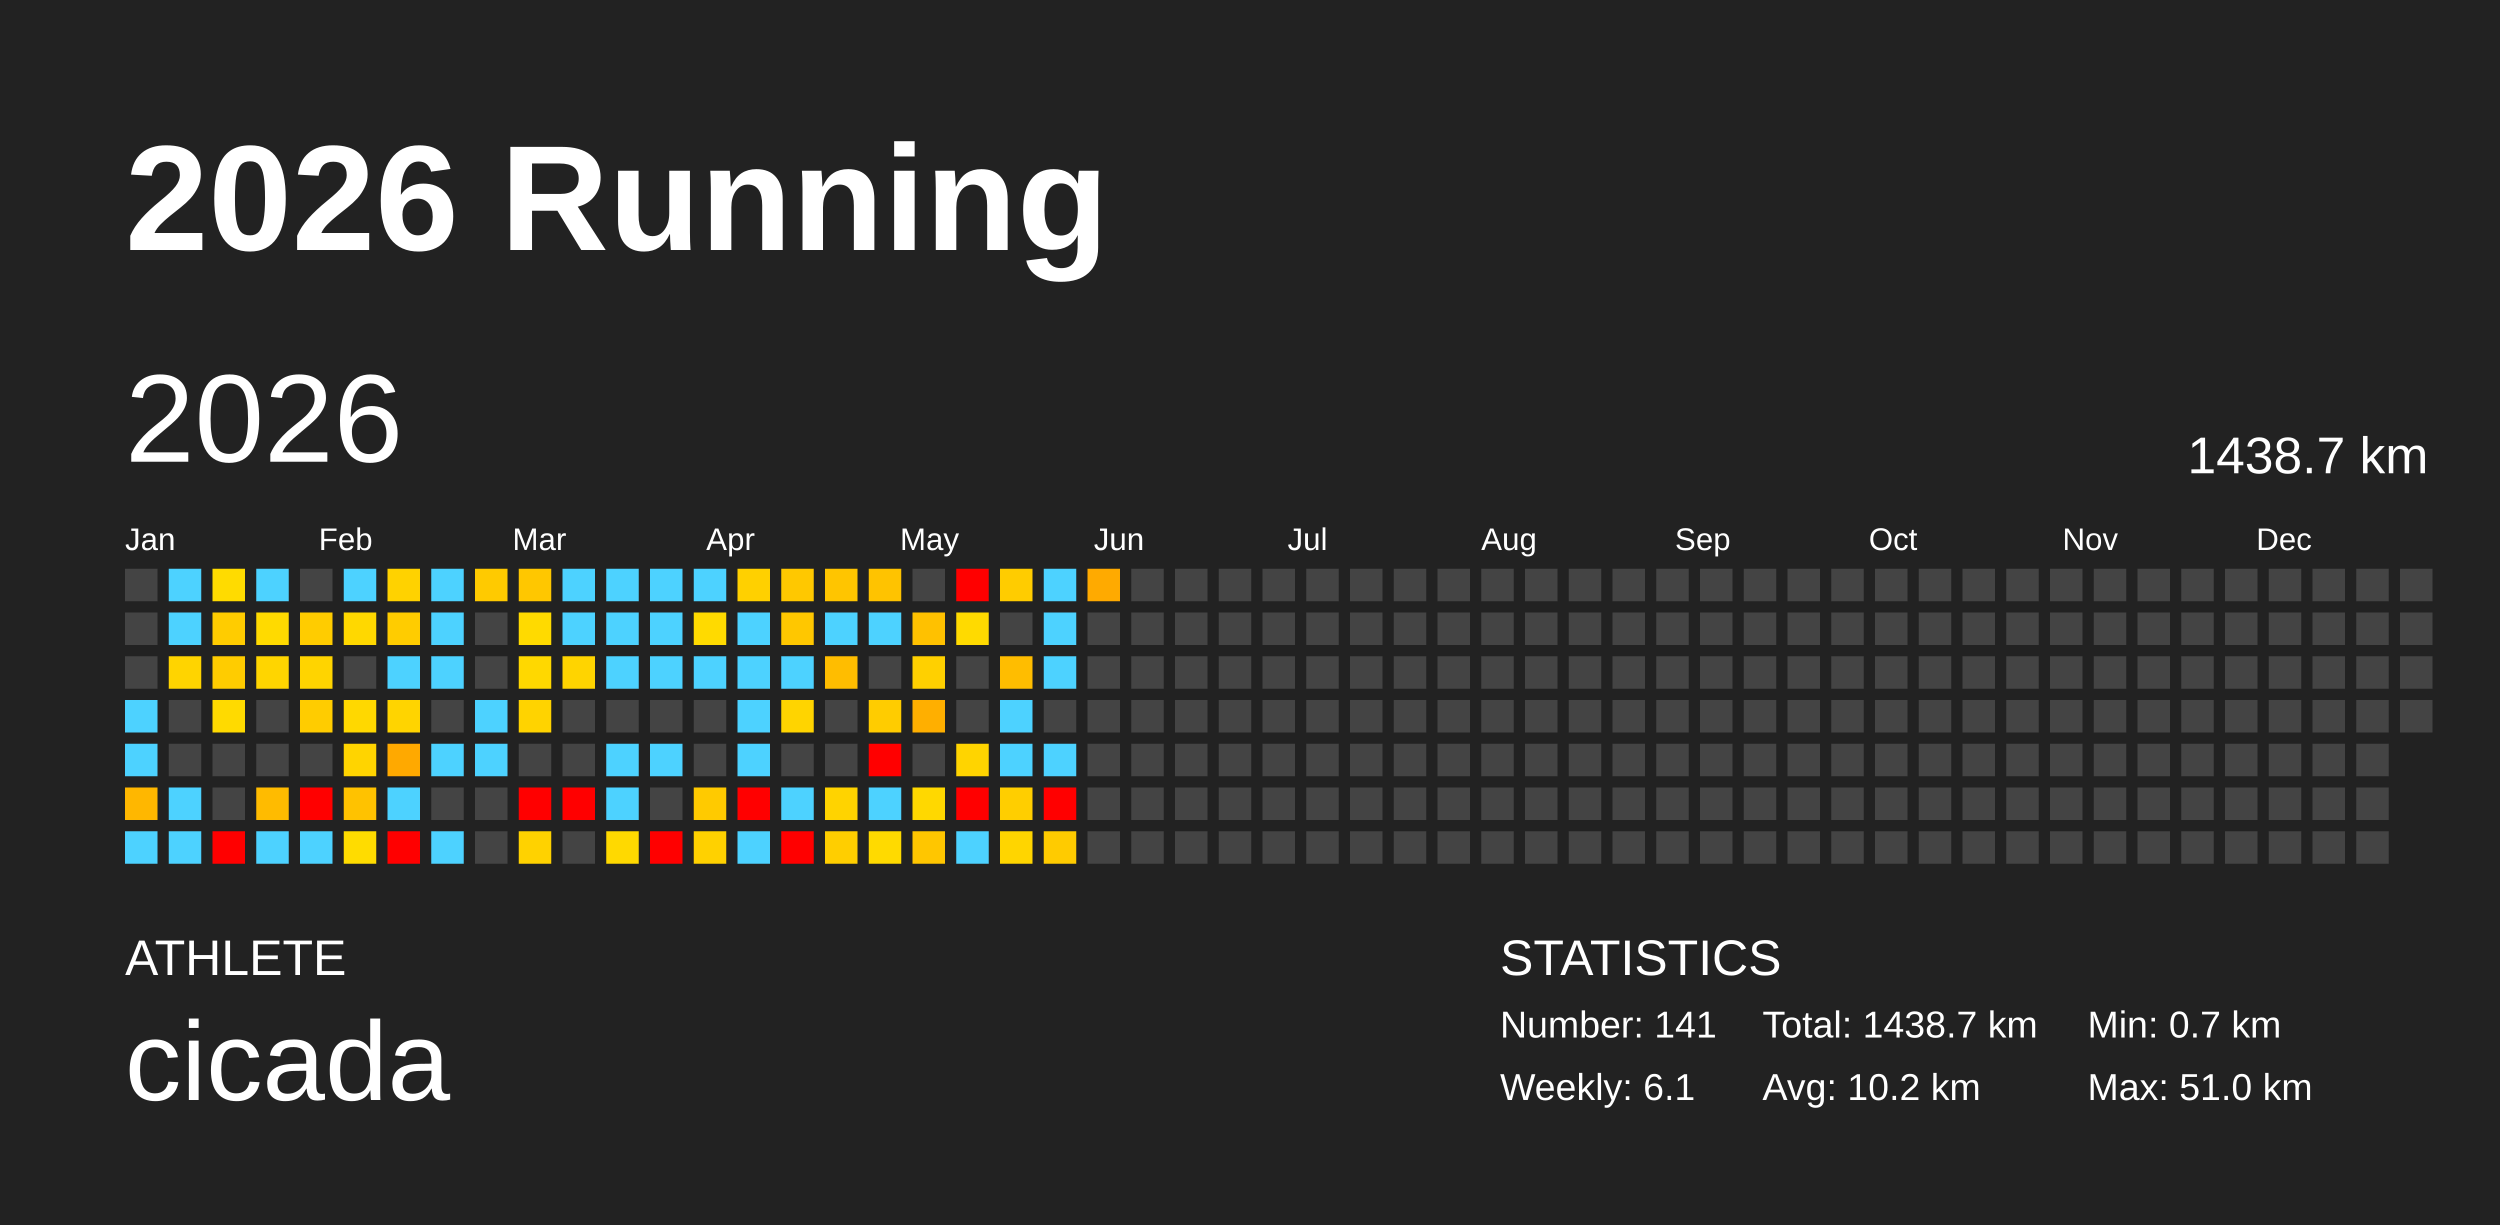
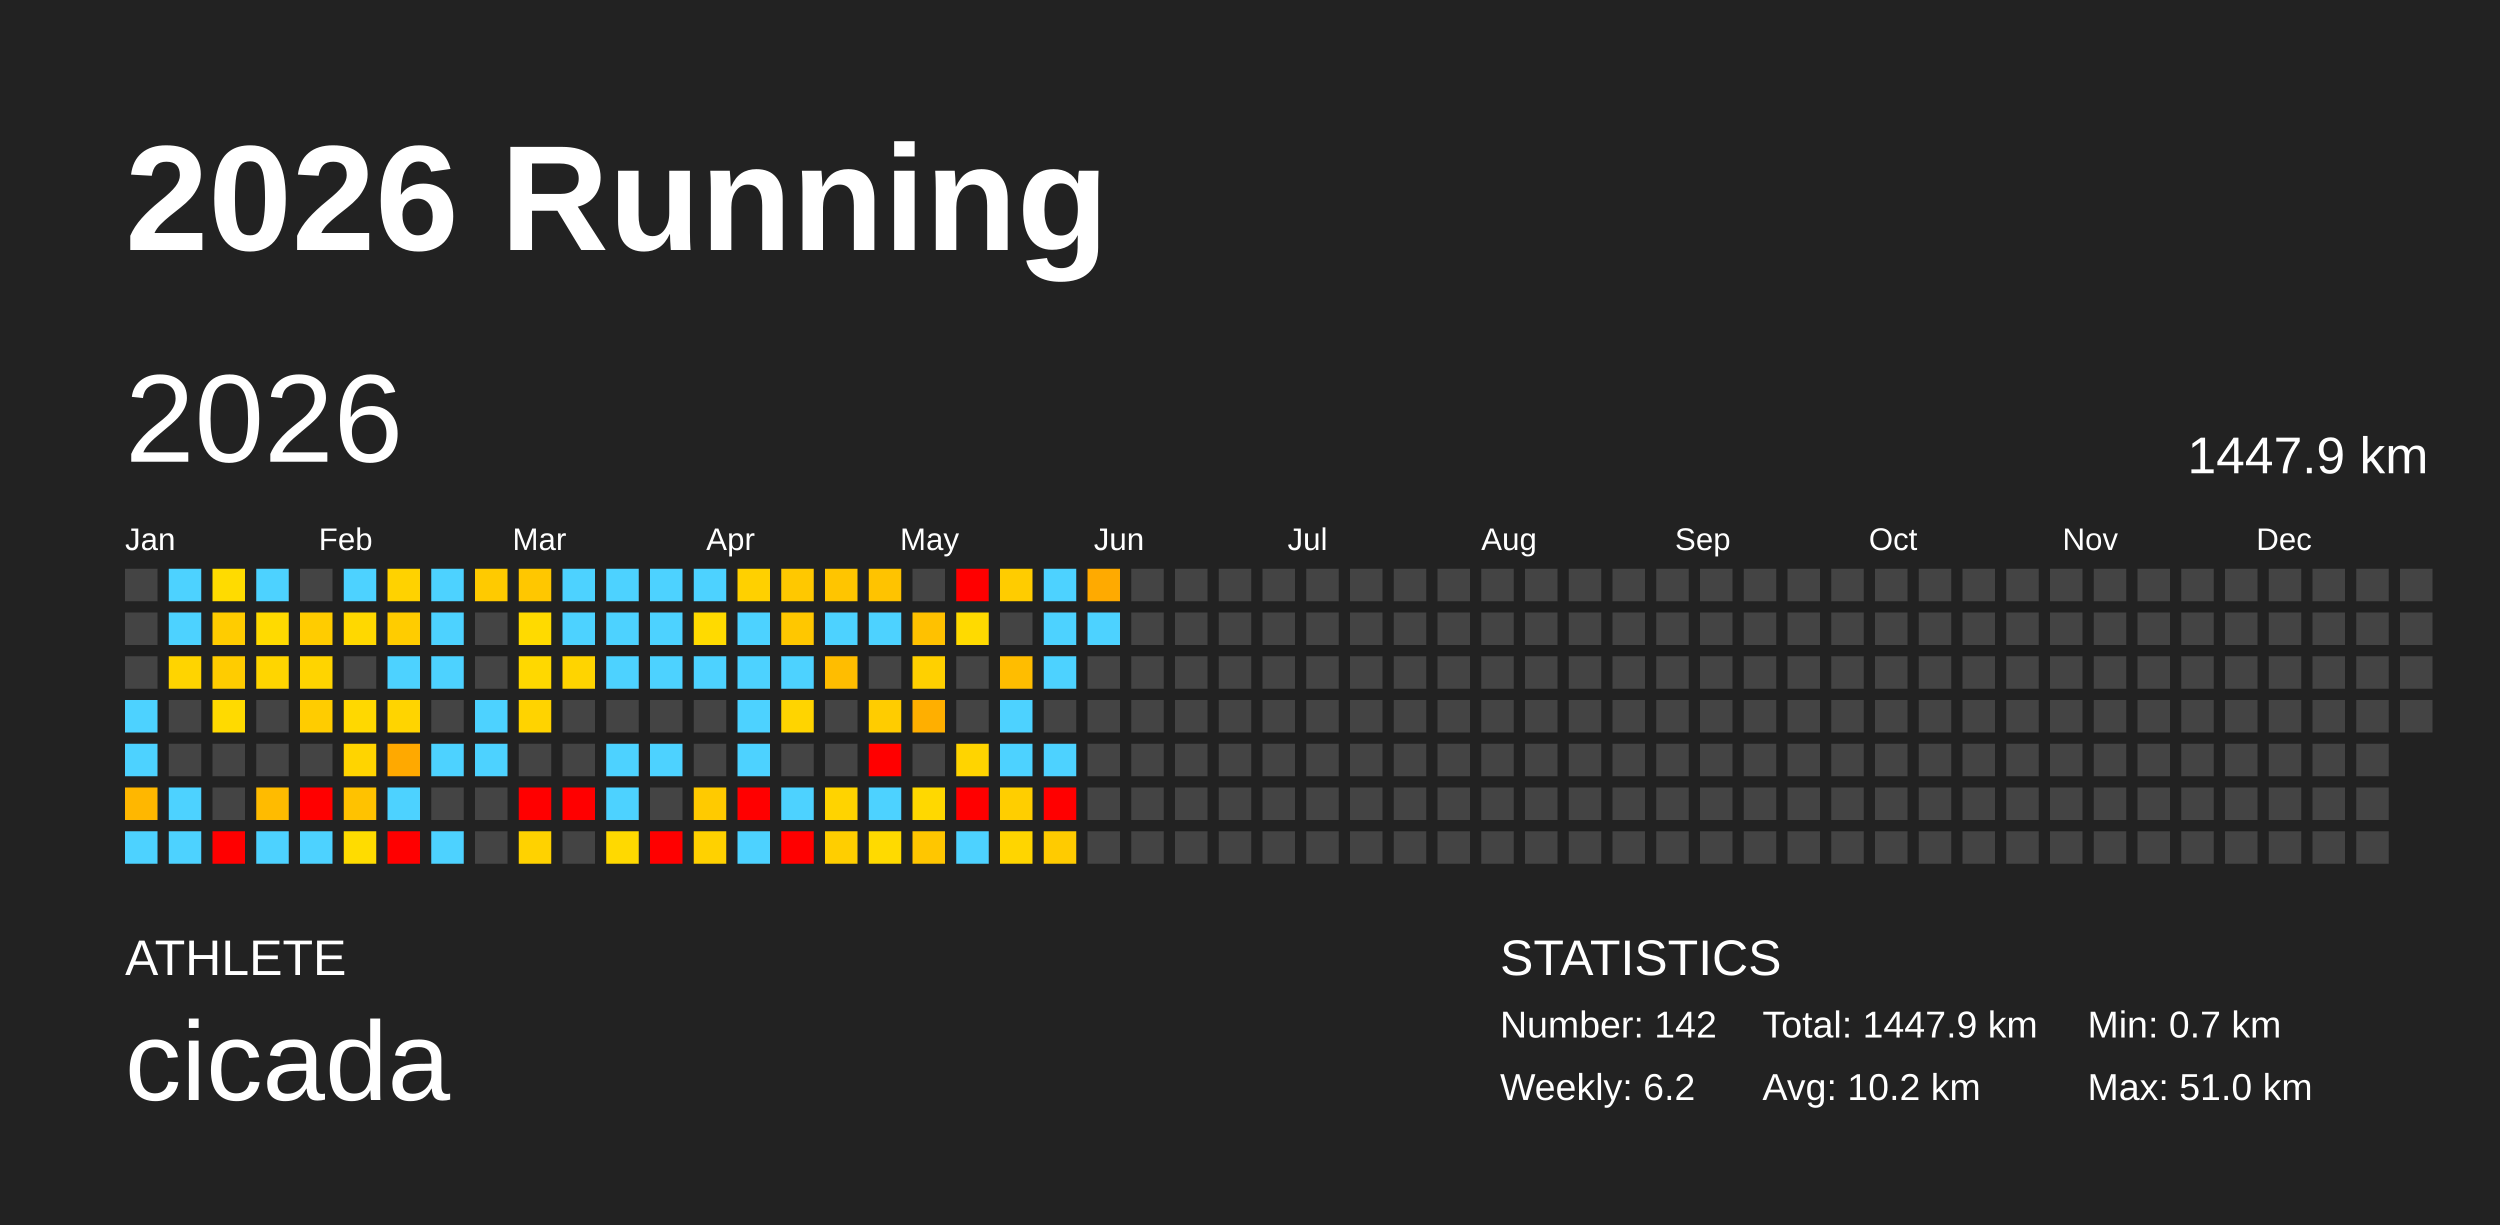
<svg xmlns="http://www.w3.org/2000/svg" baseProfile="full" height="98mm" version="1.1" viewBox="0,0,200,98" width="200mm">
  <defs />
  <rect fill="#222222" height="98" width="200" x="0" y="0" />
  <text fill="#FFFFFF" style="font-size:12px; font-family:Arial; font-weight:bold;" x="10" y="20">2026 Running</text>
  <text fill="#FFFFFF" style="font-size:4px; font-family:Arial" x="10" y="78">ATHLETE</text>
  <text fill="#FFFFFF" style="font-size:9px; font-family:Arial" x="10" y="88">cicada</text>
  <text fill="#FFFFFF" style="font-size:4px; font-family:Arial" x="120" y="78">STATISTICS</text>
-   <text fill="#FFFFFF" style="font-size:3px; font-family:Arial" x="120" y="83">Number: 141</text>
-   <text fill="#FFFFFF" style="font-size:3px; font-family:Arial" x="120" y="88">Weekly: 6.1</text>
-   <text fill="#FFFFFF" style="font-size:3px; font-family:Arial" x="141" y="83">Total: 1438.7 km</text>
+   <text fill="#FFFFFF" style="font-size:3px; font-family:Arial" x="120" y="83">Number: 142</text>
+   <text fill="#FFFFFF" style="font-size:3px; font-family:Arial" x="120" y="88">Weekly: 6.2</text>
+   <text fill="#FFFFFF" style="font-size:3px; font-family:Arial" x="141" y="83">Total: 1447.9 km</text>
  <text fill="#FFFFFF" style="font-size:3px; font-family:Arial" x="141" y="88">Avg: 10.2 km</text>
  <text fill="#FFFFFF" style="font-size:3px; font-family:Arial" x="167" y="83">Min: 0.7 km</text>
  <text fill="#FFFFFF" style="font-size:3px; font-family:Arial" x="167" y="88">Max: 51.0 km</text>
  <text dominant-baseline="hanging" fill="#FFFFFF" style="font-size:10.0px; font-family:Arial;" x="10" y="30">2026</text>
-   <text dominant-baseline="hanging" fill="#FFFFFF" style="font-size:4.125px; font-family:Arial;" x="175" y="35">1438.7 km</text>
+   <text dominant-baseline="hanging" fill="#FFFFFF" style="font-size:4.125px; font-family:Arial;" x="175" y="35">1447.9 km</text>
  <text fill="#FFFFFF" style="font-size:2.5px; font-family:Arial" x="10.0" y="44">Jan</text>
  <text fill="#FFFFFF" style="font-size:2.5px; font-family:Arial" x="25.5" y="44">Feb</text>
  <text fill="#FFFFFF" style="font-size:2.5px; font-family:Arial" x="41.0" y="44">Mar</text>
  <text fill="#FFFFFF" style="font-size:2.5px; font-family:Arial" x="56.5" y="44">Apr</text>
  <text fill="#FFFFFF" style="font-size:2.5px; font-family:Arial" x="72.0" y="44">May</text>
  <text fill="#FFFFFF" style="font-size:2.5px; font-family:Arial" x="87.5" y="44">Jun</text>
  <text fill="#FFFFFF" style="font-size:2.5px; font-family:Arial" x="103.0" y="44">Jul</text>
  <text fill="#FFFFFF" style="font-size:2.5px; font-family:Arial" x="118.5" y="44">Aug</text>
  <text fill="#FFFFFF" style="font-size:2.5px; font-family:Arial" x="134.0" y="44">Sep</text>
  <text fill="#FFFFFF" style="font-size:2.5px; font-family:Arial" x="149.5" y="44">Oct</text>
  <text fill="#FFFFFF" style="font-size:2.5px; font-family:Arial" x="165.0" y="44">Nov</text>
  <text fill="#FFFFFF" style="font-size:2.5px; font-family:Arial" x="180.5" y="44">Dec</text>
  <rect fill="#444444" height="2.6" width="2.6" x="10.0" y="45.5" />
  <rect fill="#444444" height="2.6" width="2.6" x="10.0" y="49.0" />
  <rect fill="#444444" height="2.6" width="2.6" x="10.0" y="52.5" />
  <rect fill="#4dd2ff" height="2.6" width="2.6" x="10.0" y="56.0" />
  <rect fill="#4dd2ff" height="2.6" width="2.6" x="10.0" y="59.5" />
  <rect fill="#ffb700" height="2.6" width="2.6" x="10.0" y="63.0" />
  <rect fill="#4dd2ff" height="2.6" width="2.6" x="10.0" y="66.5" />
  <rect fill="#4dd2ff" height="2.6" width="2.6" x="13.5" y="45.5" />
  <rect fill="#4dd2ff" height="2.6" width="2.6" x="13.5" y="49.0" />
  <rect fill="#ffd400" height="2.6" width="2.6" x="13.5" y="52.5" />
  <rect fill="#444444" height="2.6" width="2.6" x="13.5" y="56.0" />
  <rect fill="#444444" height="2.6" width="2.6" x="13.5" y="59.5" />
  <rect fill="#4dd2ff" height="2.6" width="2.6" x="13.5" y="63.0" />
  <rect fill="#4dd2ff" height="2.6" width="2.6" x="13.5" y="66.5" />
  <rect fill="#ffdb00" height="2.6" width="2.6" x="17.0" y="45.5" />
  <rect fill="#ffcc00" height="2.6" width="2.6" x="17.0" y="49.0" />
  <rect fill="#ffcc00" height="2.6" width="2.6" x="17.0" y="52.5" />
  <rect fill="#ffda00" height="2.6" width="2.6" x="17.0" y="56.0" />
  <rect fill="#444444" height="2.6" width="2.6" x="17.0" y="59.5" />
  <rect fill="#444444" height="2.6" width="2.6" x="17.0" y="63.0" />
  <rect fill="red" height="2.6" width="2.6" x="17.0" y="66.5" />
  <rect fill="#4dd2ff" height="2.6" width="2.6" x="20.5" y="45.5" />
  <rect fill="#ffda00" height="2.6" width="2.6" x="20.5" y="49.0" />
  <rect fill="#ffd500" height="2.6" width="2.6" x="20.5" y="52.5" />
  <rect fill="#444444" height="2.6" width="2.6" x="20.5" y="56.0" />
  <rect fill="#444444" height="2.6" width="2.6" x="20.5" y="59.5" />
  <rect fill="#ffbb00" height="2.6" width="2.6" x="20.5" y="63.0" />
  <rect fill="#4dd2ff" height="2.6" width="2.6" x="20.5" y="66.5" />
  <rect fill="#444444" height="2.6" width="2.6" x="24.0" y="45.5" />
  <rect fill="#ffcc00" height="2.6" width="2.6" x="24.0" y="49.0" />
  <rect fill="#ffd400" height="2.6" width="2.6" x="24.0" y="52.5" />
  <rect fill="#ffcc00" height="2.6" width="2.6" x="24.0" y="56.0" />
  <rect fill="#444444" height="2.6" width="2.6" x="24.0" y="59.5" />
  <rect fill="red" height="2.6" width="2.6" x="24.0" y="63.0" />
  <rect fill="#4dd2ff" height="2.6" width="2.6" x="24.0" y="66.5" />
  <rect fill="#4dd2ff" height="2.6" width="2.6" x="27.5" y="45.5" />
  <rect fill="#ffd800" height="2.6" width="2.6" x="27.5" y="49.0" />
  <rect fill="#444444" height="2.6" width="2.6" x="27.5" y="52.5" />
  <rect fill="#ffd800" height="2.6" width="2.6" x="27.5" y="56.0" />
  <rect fill="#ffd400" height="2.6" width="2.6" x="27.5" y="59.5" />
  <rect fill="#ffc200" height="2.6" width="2.6" x="27.5" y="63.0" />
  <rect fill="#ffdc00" height="2.6" width="2.6" x="27.5" y="66.5" />
  <rect fill="#ffd200" height="2.6" width="2.6" x="31.0" y="45.5" />
  <rect fill="#ffcc00" height="2.6" width="2.6" x="31.0" y="49.0" />
  <rect fill="#4dd2ff" height="2.6" width="2.6" x="31.0" y="52.5" />
  <rect fill="#ffd400" height="2.6" width="2.6" x="31.0" y="56.0" />
  <rect fill="#ffa900" height="2.6" width="2.6" x="31.0" y="59.5" />
  <rect fill="#4dd2ff" height="2.6" width="2.6" x="31.0" y="63.0" />
  <rect fill="red" height="2.6" width="2.6" x="31.0" y="66.5" />
  <rect fill="#4dd2ff" height="2.6" width="2.6" x="34.5" y="45.5" />
  <rect fill="#4dd2ff" height="2.6" width="2.6" x="34.5" y="49.0" />
  <rect fill="#4dd2ff" height="2.6" width="2.6" x="34.5" y="52.5" />
  <rect fill="#444444" height="2.6" width="2.6" x="34.5" y="56.0" />
  <rect fill="#4dd2ff" height="2.6" width="2.6" x="34.5" y="59.5" />
  <rect fill="#444444" height="2.6" width="2.6" x="34.5" y="63.0" />
  <rect fill="#4dd2ff" height="2.6" width="2.6" x="34.5" y="66.5" />
  <rect fill="#ffca00" height="2.6" width="2.6" x="38.0" y="45.5" />
  <rect fill="#444444" height="2.6" width="2.6" x="38.0" y="49.0" />
  <rect fill="#444444" height="2.6" width="2.6" x="38.0" y="52.5" />
  <rect fill="#4dd2ff" height="2.6" width="2.6" x="38.0" y="56.0" />
  <rect fill="#4dd2ff" height="2.6" width="2.6" x="38.0" y="59.5" />
  <rect fill="#444444" height="2.6" width="2.6" x="38.0" y="63.0" />
  <rect fill="#444444" height="2.6" width="2.6" x="38.0" y="66.5" />
  <rect fill="#ffc700" height="2.6" width="2.6" x="41.5" y="45.5" />
  <rect fill="#ffda00" height="2.6" width="2.6" x="41.5" y="49.0" />
  <rect fill="#ffd800" height="2.6" width="2.6" x="41.5" y="52.5" />
  <rect fill="#ffd300" height="2.6" width="2.6" x="41.5" y="56.0" />
  <rect fill="#444444" height="2.6" width="2.6" x="41.5" y="59.5" />
  <rect fill="red" height="2.6" width="2.6" x="41.5" y="63.0" />
  <rect fill="#ffd200" height="2.6" width="2.6" x="41.5" y="66.5" />
  <rect fill="#4dd2ff" height="2.6" width="2.6" x="45.0" y="45.5" />
  <rect fill="#4dd2ff" height="2.6" width="2.6" x="45.0" y="49.0" />
  <rect fill="#ffd400" height="2.6" width="2.6" x="45.0" y="52.5" />
  <rect fill="#444444" height="2.6" width="2.6" x="45.0" y="56.0" />
  <rect fill="#444444" height="2.6" width="2.6" x="45.0" y="59.5" />
  <rect fill="red" height="2.6" width="2.6" x="45.0" y="63.0" />
  <rect fill="#444444" height="2.6" width="2.6" x="45.0" y="66.5" />
  <rect fill="#4dd2ff" height="2.6" width="2.6" x="48.5" y="45.5" />
  <rect fill="#4dd2ff" height="2.6" width="2.6" x="48.5" y="49.0" />
  <rect fill="#4dd2ff" height="2.6" width="2.6" x="48.5" y="52.5" />
  <rect fill="#444444" height="2.6" width="2.6" x="48.5" y="56.0" />
  <rect fill="#4dd2ff" height="2.6" width="2.6" x="48.5" y="59.5" />
  <rect fill="#4dd2ff" height="2.6" width="2.6" x="48.5" y="63.0" />
  <rect fill="#ffd900" height="2.6" width="2.6" x="48.5" y="66.5" />
  <rect fill="#4dd2ff" height="2.6" width="2.6" x="52.0" y="45.5" />
  <rect fill="#4dd2ff" height="2.6" width="2.6" x="52.0" y="49.0" />
  <rect fill="#4dd2ff" height="2.6" width="2.6" x="52.0" y="52.5" />
  <rect fill="#444444" height="2.6" width="2.6" x="52.0" y="56.0" />
  <rect fill="#4dd2ff" height="2.6" width="2.6" x="52.0" y="59.5" />
  <rect fill="#444444" height="2.6" width="2.6" x="52.0" y="63.0" />
  <rect fill="red" height="2.6" width="2.6" x="52.0" y="66.5" />
  <rect fill="#4dd2ff" height="2.6" width="2.6" x="55.5" y="45.5" />
  <rect fill="#ffda00" height="2.6" width="2.6" x="55.5" y="49.0" />
  <rect fill="#4dd2ff" height="2.6" width="2.6" x="55.5" y="52.5" />
  <rect fill="#444444" height="2.6" width="2.6" x="55.5" y="56.0" />
  <rect fill="#444444" height="2.6" width="2.6" x="55.5" y="59.5" />
  <rect fill="#ffca00" height="2.6" width="2.6" x="55.5" y="63.0" />
  <rect fill="#ffd100" height="2.6" width="2.6" x="55.5" y="66.5" />
  <rect fill="#ffd000" height="2.6" width="2.6" x="59.0" y="45.5" />
  <rect fill="#4dd2ff" height="2.6" width="2.6" x="59.0" y="49.0" />
  <rect fill="#4dd2ff" height="2.6" width="2.6" x="59.0" y="52.5" />
  <rect fill="#4dd2ff" height="2.6" width="2.6" x="59.0" y="56.0" />
  <rect fill="#4dd2ff" height="2.6" width="2.6" x="59.0" y="59.5" />
  <rect fill="red" height="2.6" width="2.6" x="59.0" y="63.0" />
  <rect fill="#4dd2ff" height="2.6" width="2.6" x="59.0" y="66.5" />
  <rect fill="#ffc800" height="2.6" width="2.6" x="62.5" y="45.5" />
  <rect fill="#ffc700" height="2.6" width="2.6" x="62.5" y="49.0" />
  <rect fill="#4dd2ff" height="2.6" width="2.6" x="62.5" y="52.5" />
  <rect fill="#ffd400" height="2.6" width="2.6" x="62.5" y="56.0" />
  <rect fill="#444444" height="2.6" width="2.6" x="62.5" y="59.5" />
  <rect fill="#4dd2ff" height="2.6" width="2.6" x="62.5" y="63.0" />
  <rect fill="red" height="2.6" width="2.6" x="62.5" y="66.5" />
  <rect fill="#ffc500" height="2.6" width="2.6" x="66.0" y="45.5" />
  <rect fill="#4dd2ff" height="2.6" width="2.6" x="66.0" y="49.0" />
  <rect fill="#ffbd00" height="2.6" width="2.6" x="66.0" y="52.5" />
  <rect fill="#444444" height="2.6" width="2.6" x="66.0" y="56.0" />
  <rect fill="#444444" height="2.6" width="2.6" x="66.0" y="59.5" />
  <rect fill="#ffd300" height="2.6" width="2.6" x="66.0" y="63.0" />
  <rect fill="#ffce00" height="2.6" width="2.6" x="66.0" y="66.5" />
  <rect fill="#ffc300" height="2.6" width="2.6" x="69.5" y="45.5" />
  <rect fill="#4dd2ff" height="2.6" width="2.6" x="69.5" y="49.0" />
  <rect fill="#444444" height="2.6" width="2.6" x="69.5" y="52.5" />
  <rect fill="#ffcc00" height="2.6" width="2.6" x="69.5" y="56.0" />
  <rect fill="red" height="2.6" width="2.6" x="69.5" y="59.5" />
  <rect fill="#4dd2ff" height="2.6" width="2.6" x="69.5" y="63.0" />
  <rect fill="#ffda00" height="2.6" width="2.6" x="69.5" y="66.5" />
  <rect fill="#444444" height="2.6" width="2.6" x="73.0" y="45.5" />
  <rect fill="#ffc100" height="2.6" width="2.6" x="73.0" y="49.0" />
  <rect fill="#ffd000" height="2.6" width="2.6" x="73.0" y="52.5" />
  <rect fill="#ffaf00" height="2.6" width="2.6" x="73.0" y="56.0" />
  <rect fill="#444444" height="2.6" width="2.6" x="73.0" y="59.5" />
  <rect fill="#ffd800" height="2.6" width="2.6" x="73.0" y="63.0" />
  <rect fill="#ffc600" height="2.6" width="2.6" x="73.0" y="66.5" />
  <rect fill="red" height="2.6" width="2.6" x="76.5" y="45.5" />
  <rect fill="#ffda00" height="2.6" width="2.6" x="76.5" y="49.0" />
  <rect fill="#444444" height="2.6" width="2.6" x="76.5" y="52.5" />
  <rect fill="#444444" height="2.6" width="2.6" x="76.5" y="56.0" />
  <rect fill="#ffd400" height="2.6" width="2.6" x="76.5" y="59.5" />
  <rect fill="red" height="2.6" width="2.6" x="76.5" y="63.0" />
  <rect fill="#4dd2ff" height="2.6" width="2.6" x="76.5" y="66.5" />
  <rect fill="#ffcc00" height="2.6" width="2.6" x="80.0" y="45.5" />
  <rect fill="#444444" height="2.6" width="2.6" x="80.0" y="49.0" />
  <rect fill="#ffbd00" height="2.6" width="2.6" x="80.0" y="52.5" />
  <rect fill="#4dd2ff" height="2.6" width="2.6" x="80.0" y="56.0" />
  <rect fill="#4dd2ff" height="2.6" width="2.6" x="80.0" y="59.5" />
  <rect fill="#ffce00" height="2.6" width="2.6" x="80.0" y="63.0" />
  <rect fill="#ffd500" height="2.6" width="2.6" x="80.0" y="66.5" />
  <rect fill="#4dd2ff" height="2.6" width="2.6" x="83.5" y="45.5" />
  <rect fill="#4dd2ff" height="2.6" width="2.6" x="83.5" y="49.0" />
  <rect fill="#4dd2ff" height="2.6" width="2.6" x="83.5" y="52.5" />
  <rect fill="#444444" height="2.6" width="2.6" x="83.5" y="56.0" />
  <rect fill="#4dd2ff" height="2.6" width="2.6" x="83.5" y="59.5" />
  <rect fill="red" height="2.6" width="2.6" x="83.5" y="63.0" />
  <rect fill="#ffcb00" height="2.6" width="2.6" x="83.5" y="66.5" />
  <rect fill="#ffaa00" height="2.6" width="2.6" x="87.0" y="45.5" />
-   <rect fill="#444444" height="2.6" width="2.6" x="87.0" y="49.0" />
+   <rect fill="#4dd2ff" height="2.6" width="2.6" x="87.0" y="49.0" />
  <rect fill="#444444" height="2.6" width="2.6" x="87.0" y="52.5" />
  <rect fill="#444444" height="2.6" width="2.6" x="87.0" y="56.0" />
  <rect fill="#444444" height="2.6" width="2.6" x="87.0" y="59.5" />
  <rect fill="#444444" height="2.6" width="2.6" x="87.0" y="63.0" />
  <rect fill="#444444" height="2.6" width="2.6" x="87.0" y="66.5" />
  <rect fill="#444444" height="2.6" width="2.6" x="90.5" y="45.5" />
  <rect fill="#444444" height="2.6" width="2.6" x="90.5" y="49.0" />
  <rect fill="#444444" height="2.6" width="2.6" x="90.5" y="52.5" />
  <rect fill="#444444" height="2.6" width="2.6" x="90.5" y="56.0" />
  <rect fill="#444444" height="2.6" width="2.6" x="90.5" y="59.5" />
  <rect fill="#444444" height="2.6" width="2.6" x="90.5" y="63.0" />
  <rect fill="#444444" height="2.6" width="2.6" x="90.5" y="66.5" />
  <rect fill="#444444" height="2.6" width="2.6" x="94.0" y="45.5" />
  <rect fill="#444444" height="2.6" width="2.6" x="94.0" y="49.0" />
  <rect fill="#444444" height="2.6" width="2.6" x="94.0" y="52.5" />
  <rect fill="#444444" height="2.6" width="2.6" x="94.0" y="56.0" />
  <rect fill="#444444" height="2.6" width="2.6" x="94.0" y="59.5" />
  <rect fill="#444444" height="2.6" width="2.6" x="94.0" y="63.0" />
  <rect fill="#444444" height="2.6" width="2.6" x="94.0" y="66.5" />
  <rect fill="#444444" height="2.6" width="2.6" x="97.5" y="45.5" />
  <rect fill="#444444" height="2.6" width="2.6" x="97.5" y="49.0" />
  <rect fill="#444444" height="2.6" width="2.6" x="97.5" y="52.5" />
  <rect fill="#444444" height="2.6" width="2.6" x="97.5" y="56.0" />
  <rect fill="#444444" height="2.6" width="2.6" x="97.5" y="59.5" />
  <rect fill="#444444" height="2.6" width="2.6" x="97.5" y="63.0" />
  <rect fill="#444444" height="2.6" width="2.6" x="97.5" y="66.5" />
  <rect fill="#444444" height="2.6" width="2.6" x="101.0" y="45.5" />
  <rect fill="#444444" height="2.6" width="2.6" x="101.0" y="49.0" />
  <rect fill="#444444" height="2.6" width="2.6" x="101.0" y="52.5" />
  <rect fill="#444444" height="2.6" width="2.6" x="101.0" y="56.0" />
  <rect fill="#444444" height="2.6" width="2.6" x="101.0" y="59.5" />
  <rect fill="#444444" height="2.6" width="2.6" x="101.0" y="63.0" />
  <rect fill="#444444" height="2.6" width="2.6" x="101.0" y="66.5" />
  <rect fill="#444444" height="2.6" width="2.6" x="104.5" y="45.5" />
  <rect fill="#444444" height="2.6" width="2.6" x="104.5" y="49.0" />
  <rect fill="#444444" height="2.6" width="2.6" x="104.5" y="52.5" />
  <rect fill="#444444" height="2.6" width="2.6" x="104.5" y="56.0" />
  <rect fill="#444444" height="2.6" width="2.6" x="104.5" y="59.5" />
  <rect fill="#444444" height="2.6" width="2.6" x="104.5" y="63.0" />
  <rect fill="#444444" height="2.6" width="2.6" x="104.5" y="66.5" />
  <rect fill="#444444" height="2.6" width="2.6" x="108.0" y="45.5" />
  <rect fill="#444444" height="2.6" width="2.6" x="108.0" y="49.0" />
  <rect fill="#444444" height="2.6" width="2.6" x="108.0" y="52.5" />
  <rect fill="#444444" height="2.6" width="2.6" x="108.0" y="56.0" />
  <rect fill="#444444" height="2.6" width="2.6" x="108.0" y="59.5" />
  <rect fill="#444444" height="2.6" width="2.6" x="108.0" y="63.0" />
  <rect fill="#444444" height="2.6" width="2.6" x="108.0" y="66.5" />
  <rect fill="#444444" height="2.6" width="2.6" x="111.5" y="45.5" />
  <rect fill="#444444" height="2.6" width="2.6" x="111.5" y="49.0" />
  <rect fill="#444444" height="2.6" width="2.6" x="111.5" y="52.5" />
  <rect fill="#444444" height="2.6" width="2.6" x="111.5" y="56.0" />
  <rect fill="#444444" height="2.6" width="2.6" x="111.5" y="59.5" />
  <rect fill="#444444" height="2.6" width="2.6" x="111.5" y="63.0" />
  <rect fill="#444444" height="2.6" width="2.6" x="111.5" y="66.5" />
  <rect fill="#444444" height="2.6" width="2.6" x="115.0" y="45.5" />
  <rect fill="#444444" height="2.6" width="2.6" x="115.0" y="49.0" />
  <rect fill="#444444" height="2.6" width="2.6" x="115.0" y="52.5" />
  <rect fill="#444444" height="2.6" width="2.6" x="115.0" y="56.0" />
  <rect fill="#444444" height="2.6" width="2.6" x="115.0" y="59.5" />
  <rect fill="#444444" height="2.6" width="2.6" x="115.0" y="63.0" />
  <rect fill="#444444" height="2.6" width="2.6" x="115.0" y="66.5" />
  <rect fill="#444444" height="2.6" width="2.6" x="118.5" y="45.5" />
  <rect fill="#444444" height="2.6" width="2.6" x="118.5" y="49.0" />
  <rect fill="#444444" height="2.6" width="2.6" x="118.5" y="52.5" />
  <rect fill="#444444" height="2.6" width="2.6" x="118.5" y="56.0" />
  <rect fill="#444444" height="2.6" width="2.6" x="118.5" y="59.5" />
  <rect fill="#444444" height="2.6" width="2.6" x="118.5" y="63.0" />
  <rect fill="#444444" height="2.6" width="2.6" x="118.5" y="66.5" />
  <rect fill="#444444" height="2.6" width="2.6" x="122.0" y="45.5" />
  <rect fill="#444444" height="2.6" width="2.6" x="122.0" y="49.0" />
  <rect fill="#444444" height="2.6" width="2.6" x="122.0" y="52.5" />
  <rect fill="#444444" height="2.6" width="2.6" x="122.0" y="56.0" />
  <rect fill="#444444" height="2.6" width="2.6" x="122.0" y="59.5" />
  <rect fill="#444444" height="2.6" width="2.6" x="122.0" y="63.0" />
  <rect fill="#444444" height="2.6" width="2.6" x="122.0" y="66.5" />
  <rect fill="#444444" height="2.6" width="2.6" x="125.5" y="45.5" />
  <rect fill="#444444" height="2.6" width="2.6" x="125.5" y="49.0" />
  <rect fill="#444444" height="2.6" width="2.6" x="125.5" y="52.5" />
  <rect fill="#444444" height="2.6" width="2.6" x="125.5" y="56.0" />
  <rect fill="#444444" height="2.6" width="2.6" x="125.5" y="59.5" />
  <rect fill="#444444" height="2.6" width="2.6" x="125.5" y="63.0" />
  <rect fill="#444444" height="2.6" width="2.6" x="125.5" y="66.5" />
  <rect fill="#444444" height="2.6" width="2.6" x="129.0" y="45.5" />
  <rect fill="#444444" height="2.6" width="2.6" x="129.0" y="49.0" />
  <rect fill="#444444" height="2.6" width="2.6" x="129.0" y="52.5" />
  <rect fill="#444444" height="2.6" width="2.6" x="129.0" y="56.0" />
  <rect fill="#444444" height="2.6" width="2.6" x="129.0" y="59.5" />
  <rect fill="#444444" height="2.6" width="2.6" x="129.0" y="63.0" />
  <rect fill="#444444" height="2.6" width="2.6" x="129.0" y="66.5" />
  <rect fill="#444444" height="2.6" width="2.6" x="132.5" y="45.5" />
  <rect fill="#444444" height="2.6" width="2.6" x="132.5" y="49.0" />
  <rect fill="#444444" height="2.6" width="2.6" x="132.5" y="52.5" />
  <rect fill="#444444" height="2.6" width="2.6" x="132.5" y="56.0" />
  <rect fill="#444444" height="2.6" width="2.6" x="132.5" y="59.5" />
  <rect fill="#444444" height="2.6" width="2.6" x="132.5" y="63.0" />
  <rect fill="#444444" height="2.6" width="2.6" x="132.5" y="66.5" />
  <rect fill="#444444" height="2.6" width="2.6" x="136.0" y="45.5" />
  <rect fill="#444444" height="2.6" width="2.6" x="136.0" y="49.0" />
  <rect fill="#444444" height="2.6" width="2.6" x="136.0" y="52.5" />
  <rect fill="#444444" height="2.6" width="2.6" x="136.0" y="56.0" />
  <rect fill="#444444" height="2.6" width="2.6" x="136.0" y="59.5" />
  <rect fill="#444444" height="2.6" width="2.6" x="136.0" y="63.0" />
  <rect fill="#444444" height="2.6" width="2.6" x="136.0" y="66.5" />
  <rect fill="#444444" height="2.6" width="2.6" x="139.5" y="45.5" />
  <rect fill="#444444" height="2.6" width="2.6" x="139.5" y="49.0" />
  <rect fill="#444444" height="2.6" width="2.6" x="139.5" y="52.5" />
  <rect fill="#444444" height="2.6" width="2.6" x="139.5" y="56.0" />
  <rect fill="#444444" height="2.6" width="2.6" x="139.5" y="59.5" />
  <rect fill="#444444" height="2.6" width="2.6" x="139.5" y="63.0" />
  <rect fill="#444444" height="2.6" width="2.6" x="139.5" y="66.5" />
  <rect fill="#444444" height="2.6" width="2.6" x="143.0" y="45.5" />
  <rect fill="#444444" height="2.6" width="2.6" x="143.0" y="49.0" />
  <rect fill="#444444" height="2.6" width="2.6" x="143.0" y="52.5" />
  <rect fill="#444444" height="2.6" width="2.6" x="143.0" y="56.0" />
  <rect fill="#444444" height="2.6" width="2.6" x="143.0" y="59.5" />
  <rect fill="#444444" height="2.6" width="2.6" x="143.0" y="63.0" />
  <rect fill="#444444" height="2.6" width="2.6" x="143.0" y="66.5" />
  <rect fill="#444444" height="2.6" width="2.6" x="146.5" y="45.5" />
  <rect fill="#444444" height="2.6" width="2.6" x="146.5" y="49.0" />
  <rect fill="#444444" height="2.6" width="2.6" x="146.5" y="52.5" />
  <rect fill="#444444" height="2.6" width="2.6" x="146.5" y="56.0" />
  <rect fill="#444444" height="2.6" width="2.6" x="146.5" y="59.5" />
  <rect fill="#444444" height="2.6" width="2.6" x="146.5" y="63.0" />
  <rect fill="#444444" height="2.6" width="2.6" x="146.5" y="66.5" />
  <rect fill="#444444" height="2.6" width="2.6" x="150.0" y="45.5" />
  <rect fill="#444444" height="2.6" width="2.6" x="150.0" y="49.0" />
  <rect fill="#444444" height="2.6" width="2.6" x="150.0" y="52.5" />
  <rect fill="#444444" height="2.6" width="2.6" x="150.0" y="56.0" />
  <rect fill="#444444" height="2.6" width="2.6" x="150.0" y="59.5" />
  <rect fill="#444444" height="2.6" width="2.6" x="150.0" y="63.0" />
  <rect fill="#444444" height="2.6" width="2.6" x="150.0" y="66.5" />
  <rect fill="#444444" height="2.6" width="2.6" x="153.5" y="45.5" />
  <rect fill="#444444" height="2.6" width="2.6" x="153.5" y="49.0" />
  <rect fill="#444444" height="2.6" width="2.6" x="153.5" y="52.5" />
  <rect fill="#444444" height="2.6" width="2.6" x="153.5" y="56.0" />
  <rect fill="#444444" height="2.6" width="2.6" x="153.5" y="59.5" />
  <rect fill="#444444" height="2.6" width="2.6" x="153.5" y="63.0" />
  <rect fill="#444444" height="2.6" width="2.6" x="153.5" y="66.5" />
  <rect fill="#444444" height="2.6" width="2.6" x="157.0" y="45.5" />
  <rect fill="#444444" height="2.6" width="2.6" x="157.0" y="49.0" />
  <rect fill="#444444" height="2.6" width="2.6" x="157.0" y="52.5" />
  <rect fill="#444444" height="2.6" width="2.6" x="157.0" y="56.0" />
  <rect fill="#444444" height="2.6" width="2.6" x="157.0" y="59.5" />
  <rect fill="#444444" height="2.6" width="2.6" x="157.0" y="63.0" />
  <rect fill="#444444" height="2.6" width="2.6" x="157.0" y="66.5" />
  <rect fill="#444444" height="2.6" width="2.6" x="160.5" y="45.5" />
  <rect fill="#444444" height="2.6" width="2.6" x="160.5" y="49.0" />
  <rect fill="#444444" height="2.6" width="2.6" x="160.5" y="52.5" />
  <rect fill="#444444" height="2.6" width="2.6" x="160.5" y="56.0" />
  <rect fill="#444444" height="2.6" width="2.6" x="160.5" y="59.5" />
  <rect fill="#444444" height="2.6" width="2.6" x="160.5" y="63.0" />
  <rect fill="#444444" height="2.6" width="2.6" x="160.5" y="66.5" />
  <rect fill="#444444" height="2.6" width="2.6" x="164.0" y="45.5" />
  <rect fill="#444444" height="2.6" width="2.6" x="164.0" y="49.0" />
  <rect fill="#444444" height="2.6" width="2.6" x="164.0" y="52.5" />
  <rect fill="#444444" height="2.6" width="2.6" x="164.0" y="56.0" />
  <rect fill="#444444" height="2.6" width="2.6" x="164.0" y="59.5" />
  <rect fill="#444444" height="2.6" width="2.6" x="164.0" y="63.0" />
  <rect fill="#444444" height="2.6" width="2.6" x="164.0" y="66.5" />
  <rect fill="#444444" height="2.6" width="2.6" x="167.5" y="45.5" />
  <rect fill="#444444" height="2.6" width="2.6" x="167.5" y="49.0" />
  <rect fill="#444444" height="2.6" width="2.6" x="167.5" y="52.5" />
  <rect fill="#444444" height="2.6" width="2.6" x="167.5" y="56.0" />
  <rect fill="#444444" height="2.6" width="2.6" x="167.5" y="59.5" />
  <rect fill="#444444" height="2.6" width="2.6" x="167.5" y="63.0" />
  <rect fill="#444444" height="2.6" width="2.6" x="167.5" y="66.5" />
  <rect fill="#444444" height="2.6" width="2.6" x="171.0" y="45.5" />
  <rect fill="#444444" height="2.6" width="2.6" x="171.0" y="49.0" />
  <rect fill="#444444" height="2.6" width="2.6" x="171.0" y="52.5" />
  <rect fill="#444444" height="2.6" width="2.6" x="171.0" y="56.0" />
  <rect fill="#444444" height="2.6" width="2.6" x="171.0" y="59.5" />
  <rect fill="#444444" height="2.6" width="2.6" x="171.0" y="63.0" />
  <rect fill="#444444" height="2.6" width="2.6" x="171.0" y="66.5" />
  <rect fill="#444444" height="2.6" width="2.6" x="174.5" y="45.5" />
  <rect fill="#444444" height="2.6" width="2.6" x="174.5" y="49.0" />
  <rect fill="#444444" height="2.6" width="2.6" x="174.5" y="52.5" />
  <rect fill="#444444" height="2.6" width="2.6" x="174.5" y="56.0" />
  <rect fill="#444444" height="2.6" width="2.6" x="174.5" y="59.5" />
  <rect fill="#444444" height="2.6" width="2.6" x="174.5" y="63.0" />
  <rect fill="#444444" height="2.6" width="2.6" x="174.5" y="66.5" />
  <rect fill="#444444" height="2.6" width="2.6" x="178.0" y="45.5" />
  <rect fill="#444444" height="2.6" width="2.6" x="178.0" y="49.0" />
  <rect fill="#444444" height="2.6" width="2.6" x="178.0" y="52.5" />
  <rect fill="#444444" height="2.6" width="2.6" x="178.0" y="56.0" />
  <rect fill="#444444" height="2.6" width="2.6" x="178.0" y="59.5" />
  <rect fill="#444444" height="2.6" width="2.6" x="178.0" y="63.0" />
  <rect fill="#444444" height="2.6" width="2.6" x="178.0" y="66.5" />
  <rect fill="#444444" height="2.6" width="2.6" x="181.5" y="45.5" />
  <rect fill="#444444" height="2.6" width="2.6" x="181.5" y="49.0" />
  <rect fill="#444444" height="2.6" width="2.6" x="181.5" y="52.5" />
  <rect fill="#444444" height="2.6" width="2.6" x="181.5" y="56.0" />
  <rect fill="#444444" height="2.6" width="2.6" x="181.5" y="59.5" />
  <rect fill="#444444" height="2.6" width="2.6" x="181.5" y="63.0" />
  <rect fill="#444444" height="2.6" width="2.6" x="181.5" y="66.5" />
  <rect fill="#444444" height="2.6" width="2.6" x="185.0" y="45.5" />
  <rect fill="#444444" height="2.6" width="2.6" x="185.0" y="49.0" />
  <rect fill="#444444" height="2.6" width="2.6" x="185.0" y="52.5" />
  <rect fill="#444444" height="2.6" width="2.6" x="185.0" y="56.0" />
  <rect fill="#444444" height="2.6" width="2.6" x="185.0" y="59.5" />
  <rect fill="#444444" height="2.6" width="2.6" x="185.0" y="63.0" />
  <rect fill="#444444" height="2.6" width="2.6" x="185.0" y="66.5" />
  <rect fill="#444444" height="2.6" width="2.6" x="188.5" y="45.5" />
  <rect fill="#444444" height="2.6" width="2.6" x="188.5" y="49.0" />
  <rect fill="#444444" height="2.6" width="2.6" x="188.5" y="52.5" />
  <rect fill="#444444" height="2.6" width="2.6" x="188.5" y="56.0" />
  <rect fill="#444444" height="2.6" width="2.6" x="188.5" y="59.5" />
  <rect fill="#444444" height="2.6" width="2.6" x="188.5" y="63.0" />
  <rect fill="#444444" height="2.6" width="2.6" x="188.5" y="66.5" />
  <rect fill="#444444" height="2.6" width="2.6" x="192.0" y="45.5" />
  <rect fill="#444444" height="2.6" width="2.6" x="192.0" y="49.0" />
  <rect fill="#444444" height="2.6" width="2.6" x="192.0" y="52.5" />
  <rect fill="#444444" height="2.6" width="2.6" x="192.0" y="56.0" />
</svg>
